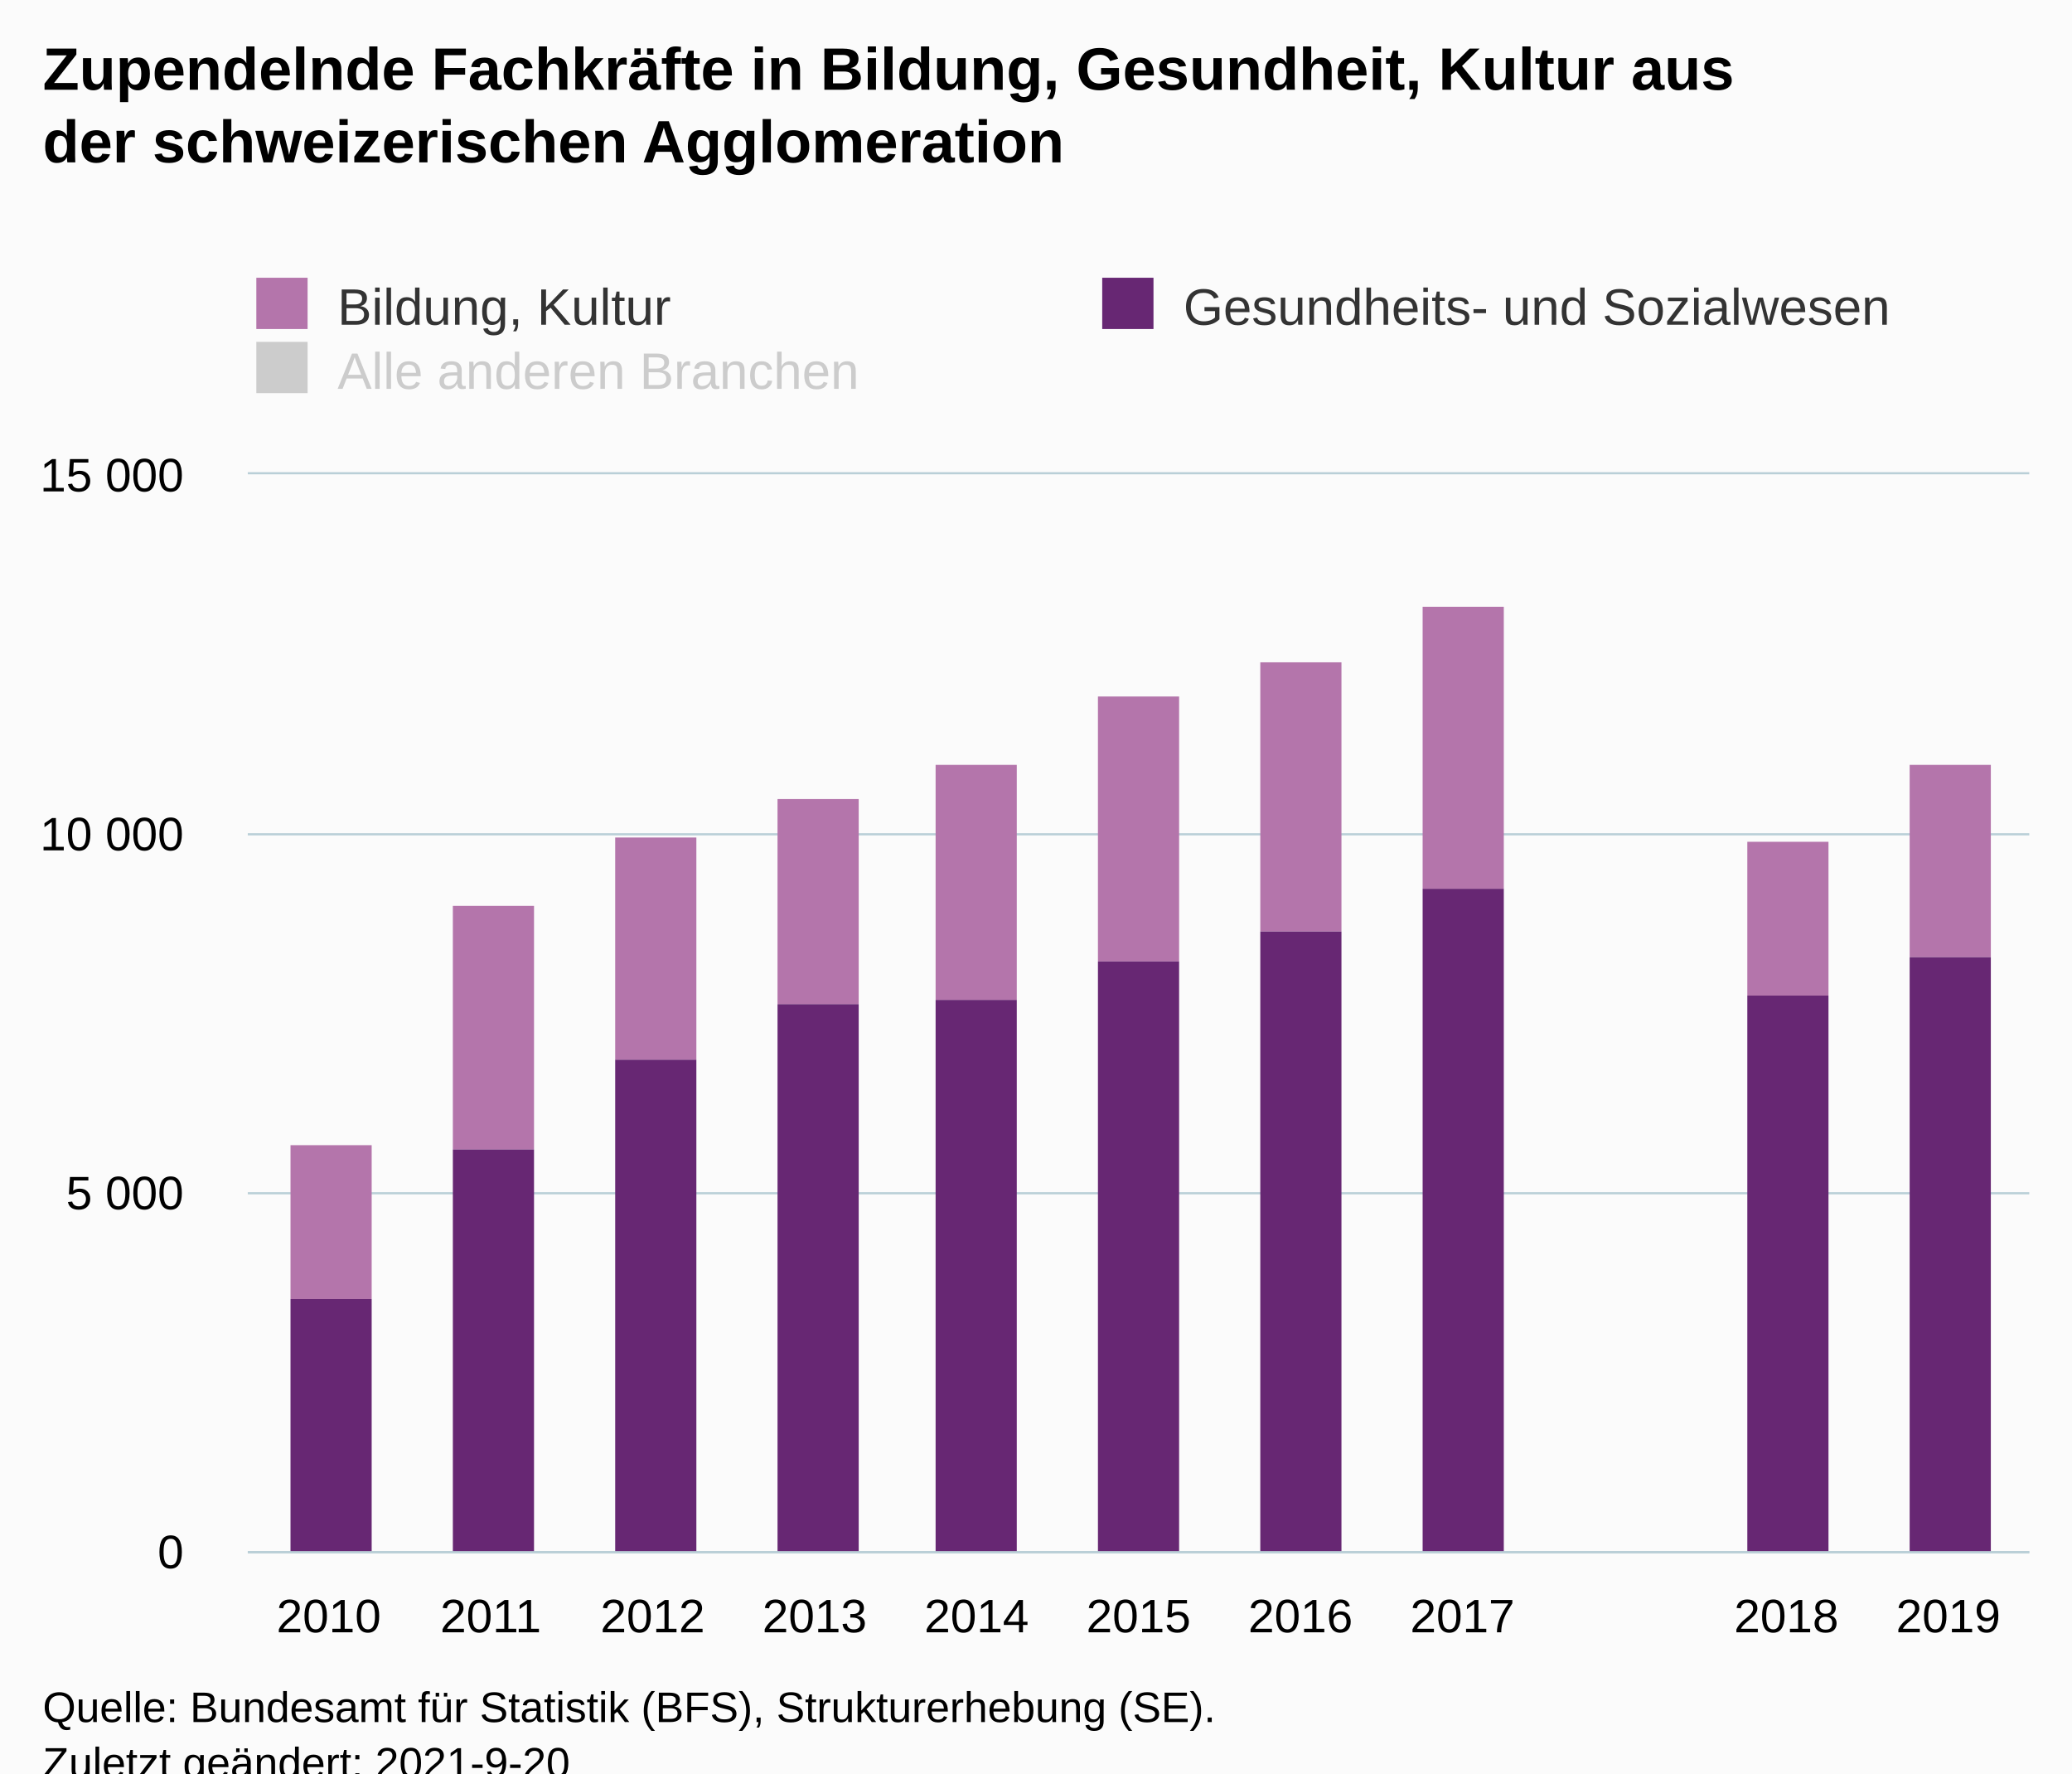
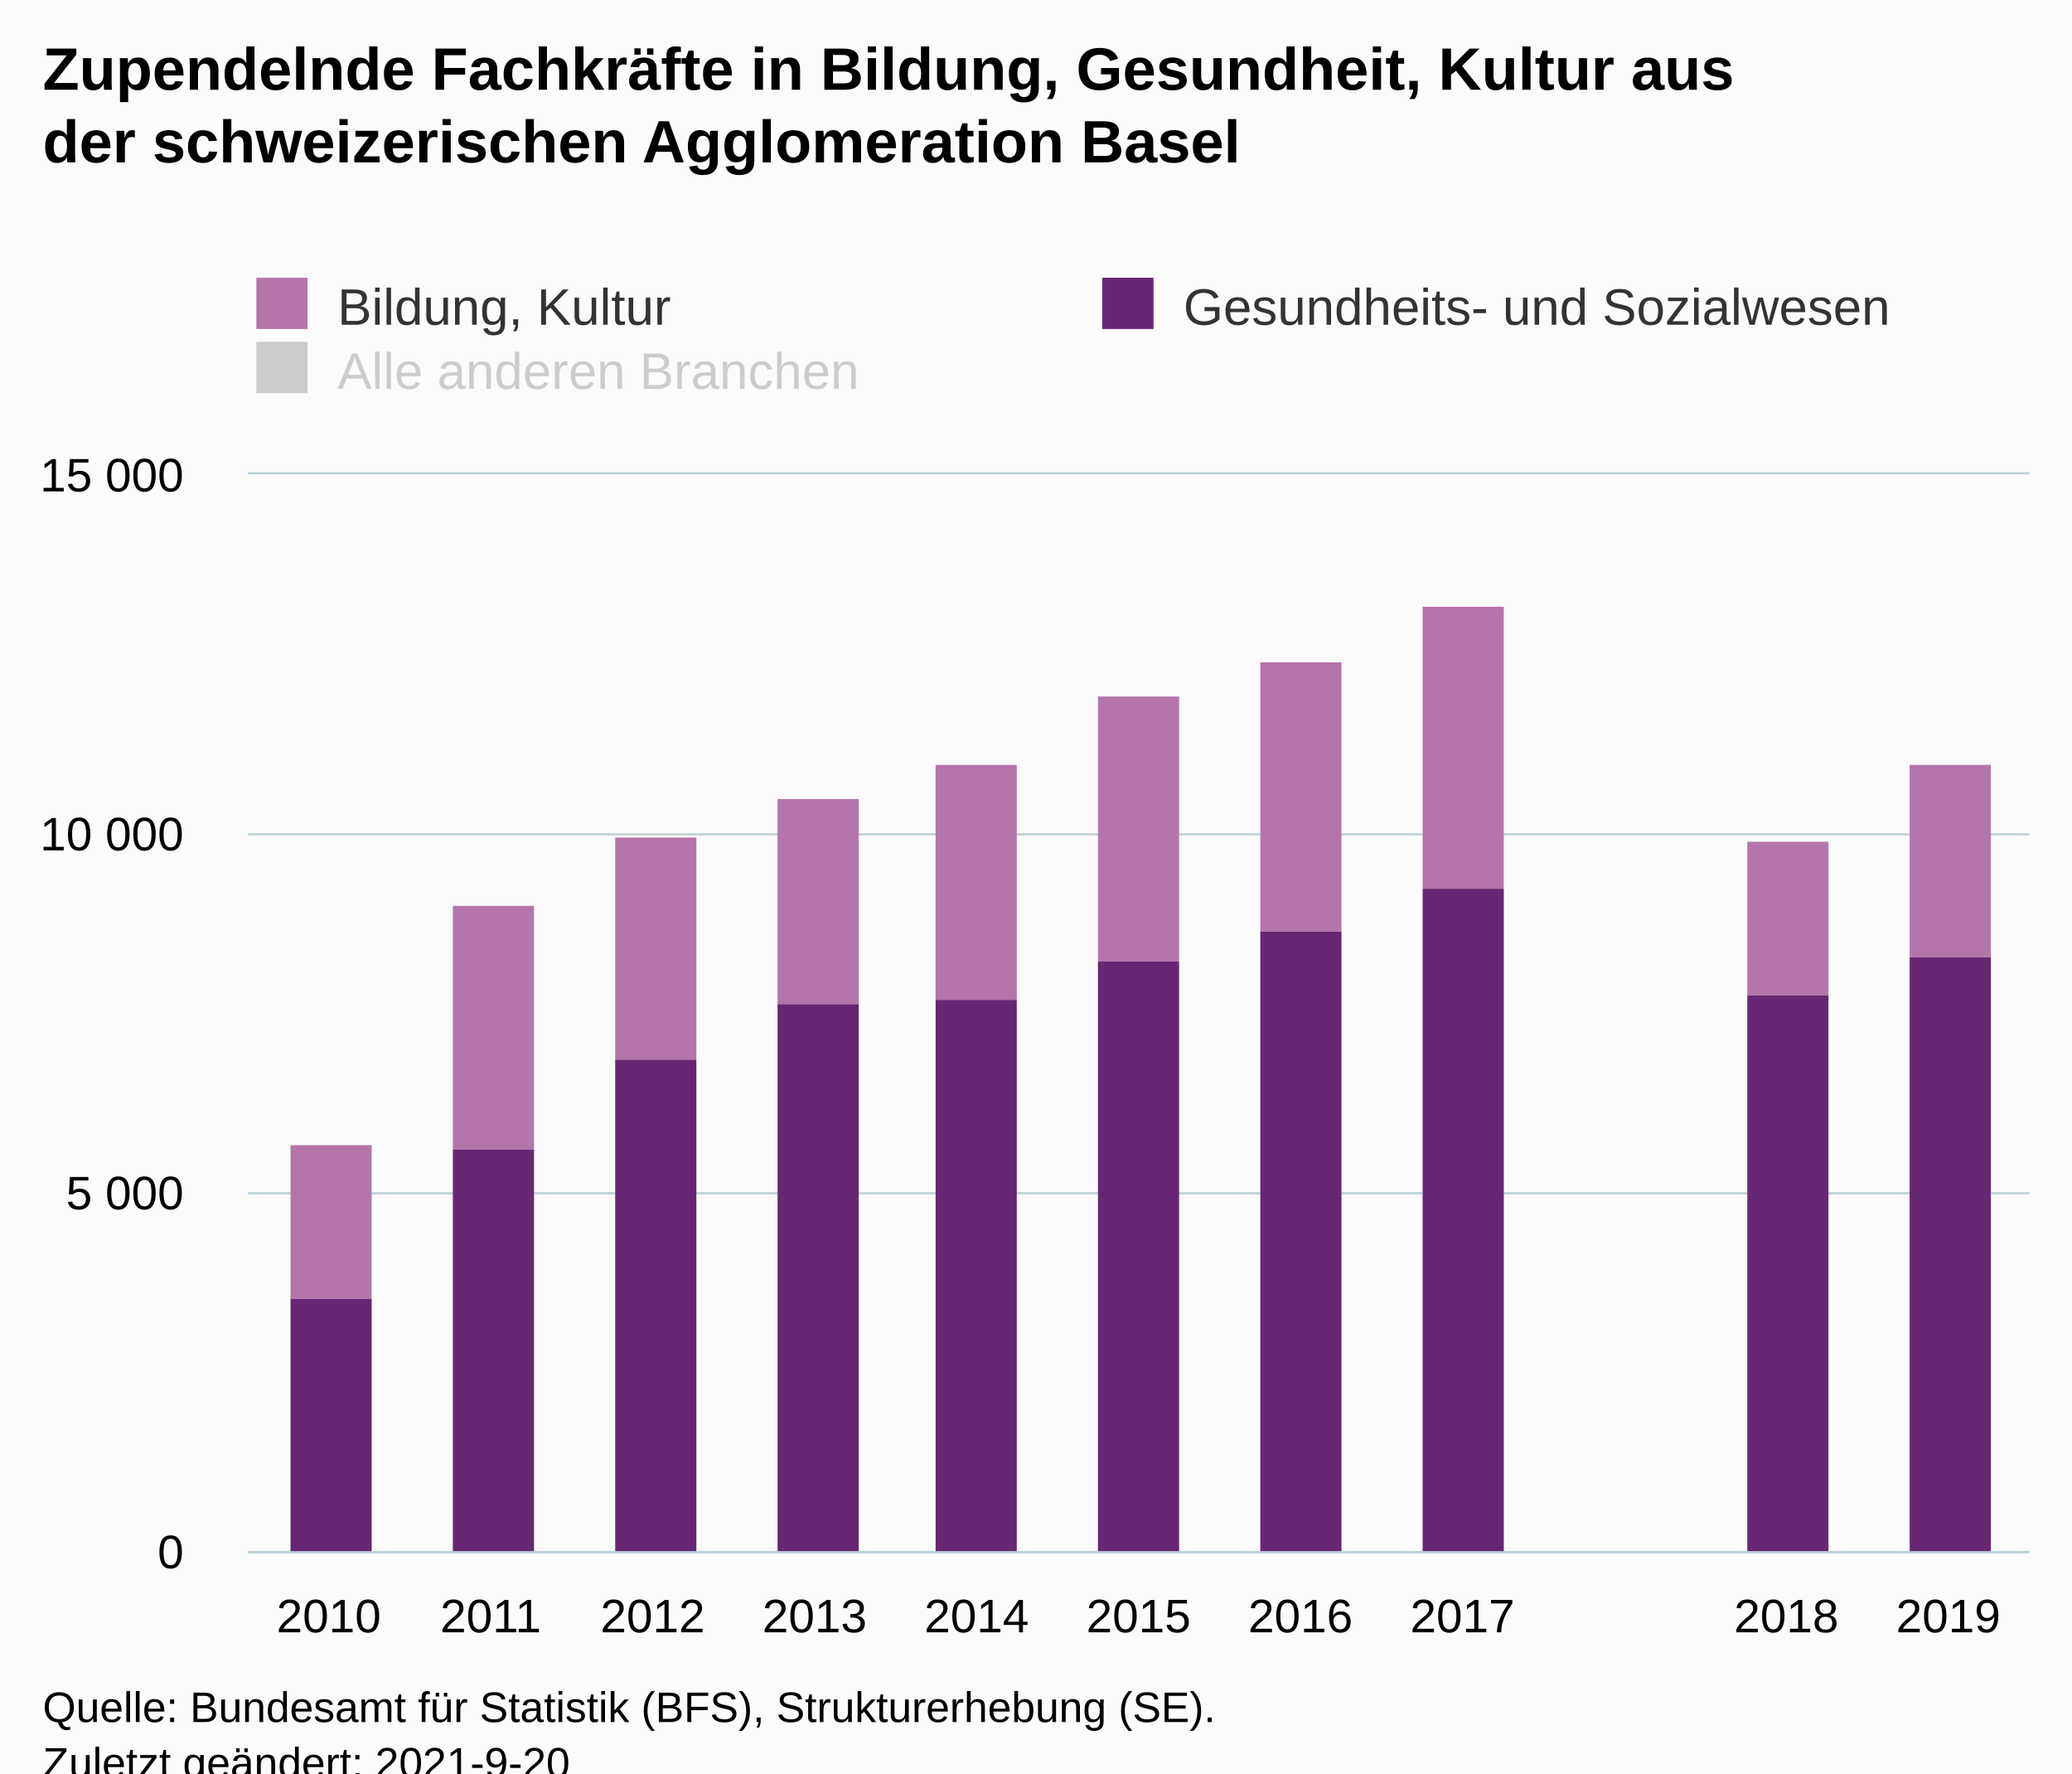
<svg xmlns="http://www.w3.org/2000/svg" version="1.1" class="highcharts-root" style="font-family:Arial;font-size:12px;" viewBox="0 0 485 415">
  <defs>
-     <clipPath id="highcharts-ewcegxp-40-">
+     <clipPath id="highcharts-wfbtxqt-40-">
      <rect x="0" y="0" width="417" height="252" fill="none" />
    </clipPath>
-     <clipPath id="highcharts-ewcegxp-52-">
+     <clipPath id="highcharts-wfbtxqt-52-">
      <rect x="0" y="0" width="417" height="252" fill="none" />
    </clipPath>
-     <clipPath id="highcharts-ewcegxp-75-">
+     <clipPath id="highcharts-wfbtxqt-75-">
      <rect x="58" y="111" width="417" height="252" fill="none" />
    </clipPath>
  </defs>
  <rect fill="#fbfbfb" class="highcharts-background" x="0" y="0" width="485" height="428" rx="0" ry="0" />
  <rect fill="none" class="highcharts-plot-background" x="58" y="111" width="417" height="252" />
  <g class="highcharts-pane-group" data-z-index="0" />
  <g class="highcharts-grid highcharts-xaxis-grid" data-z-index="1">
    <path fill="none" data-z-index="1" class="highcharts-grid-line" d="M 95.5 111 L 95.5 363" opacity="1" />
    <path fill="none" data-z-index="1" class="highcharts-grid-line" d="M 133.5 111 L 133.5 363" opacity="1" />
    <path fill="none" data-z-index="1" class="highcharts-grid-line" d="M 171.5 111 L 171.5 363" opacity="1" />
    <path fill="none" data-z-index="1" class="highcharts-grid-line" d="M 209.5 111 L 209.5 363" opacity="1" />
    <path fill="none" data-z-index="1" class="highcharts-grid-line" d="M 247.5 111 L 247.5 363" opacity="1" />
    <path fill="none" data-z-index="1" class="highcharts-grid-line" d="M 284.5 111 L 284.5 363" opacity="1" />
    <path fill="none" data-z-index="1" class="highcharts-grid-line" d="M 322.5 111 L 322.5 363" opacity="1" />
    <path fill="none" data-z-index="1" class="highcharts-grid-line" d="M 360.5 111 L 360.5 363" opacity="1" />
    <path fill="none" data-z-index="1" class="highcharts-grid-line" d="M 398.5 111 L 398.5 363" opacity="1" />
    <path fill="none" data-z-index="1" class="highcharts-grid-line" d="M 436.5 111 L 436.5 363" opacity="1" />
    <path fill="none" data-z-index="1" class="highcharts-grid-line" d="M 474.5 111 L 474.5 363" opacity="1" />
    <path fill="none" data-z-index="1" class="highcharts-grid-line" d="M 57.5 111 L 57.5 363" opacity="1" />
  </g>
  <g class="highcharts-grid highcharts-yaxis-grid" data-z-index="1">
    <path fill="none" stroke="#B9CFD7" stroke-width="0.5" data-z-index="1" class="highcharts-grid-line" d="M 58 363.25 L 475 363.25" opacity="1" />
    <path fill="none" stroke="#B9CFD7" stroke-width="0.5" data-z-index="1" class="highcharts-grid-line" d="M 58 279.25 L 475 279.25" opacity="1" />
    <path fill="none" stroke="#B9CFD7" stroke-width="0.5" data-z-index="1" class="highcharts-grid-line" d="M 58 195.25 L 475 195.25" opacity="1" />
    <path fill="none" stroke="#B9CFD7" stroke-width="0.5" data-z-index="1" class="highcharts-grid-line" d="M 58 110.75 L 475 110.75" opacity="1" />
  </g>
  <rect fill="none" class="highcharts-plot-border" data-z-index="1" x="58" y="111" width="417" height="252" />
  <g class="highcharts-axis highcharts-xaxis" data-z-index="2">
    <path fill="none" class="highcharts-axis-line" stroke="#B9CFD7" stroke-width="0.5" data-z-index="7" d="M 58 363.25 L 475 363.25" />
  </g>
  <g class="highcharts-axis highcharts-yaxis" data-z-index="2">
    <path fill="none" class="highcharts-axis-line" data-z-index="7" d="M 58 111 L 58 363" />
  </g>
  <g class="highcharts-series-group" data-z-index="3">
-     <g class="highcharts-series highcharts-series-0 highcharts-column-series" data-z-index="0.1" opacity="1" transform="translate(58,111) scale(1 1)" clip-path="url(#highcharts-ewcegxp-52-)">
+     <g class="highcharts-series highcharts-series-0 highcharts-column-series" data-z-index="0.1" opacity="1" transform="translate(58,111) scale(1 1)" clip-path="url(#highcharts-wfbtxqt-52-)">
      <rect x="10" y="157" width="19" height="36" fill="rgb(180,117,171)" opacity="1" class="highcharts-point" />
      <rect x="48" y="101" width="19" height="57" fill="rgb(180,117,171)" opacity="1" class="highcharts-point" />
      <rect x="86" y="85" width="19" height="52" fill="rgb(180,117,171)" opacity="1" class="highcharts-point" />
      <rect x="124" y="76" width="19" height="48" fill="rgb(180,117,171)" opacity="1" class="highcharts-point" />
      <rect x="161" y="68" width="19" height="55" fill="rgb(180,117,171)" opacity="1" class="highcharts-point" />
      <rect x="199" y="52" width="19" height="62" fill="rgb(180,117,171)" opacity="1" class="highcharts-point" />
      <rect x="237" y="44" width="19" height="63" fill="rgb(180,117,171)" opacity="1" class="highcharts-point" />
      <rect x="275" y="31" width="19" height="66" fill="rgb(180,117,171)" opacity="1" class="highcharts-point" />
      <rect x="351" y="86" width="19" height="36" fill="rgb(180,117,171)" opacity="1" class="highcharts-point" />
      <rect x="389" y="68" width="19" height="45" fill="rgb(180,117,171)" opacity="1" class="highcharts-point" />
    </g>
    <g class="highcharts-markers highcharts-series-0 highcharts-column-series" data-z-index="0.1" opacity="1" transform="translate(58,111) scale(1 1)" clip-path="none" />
-     <g class="highcharts-series highcharts-series-1 highcharts-column-series" data-z-index="0.1" opacity="1" transform="translate(58,111) scale(1 1)" clip-path="url(#highcharts-ewcegxp-52-)">
+     <g class="highcharts-series highcharts-series-1 highcharts-column-series" data-z-index="0.1" opacity="1" transform="translate(58,111) scale(1 1)" clip-path="url(#highcharts-wfbtxqt-52-)">
      <rect x="10" y="193" width="19" height="60" fill="rgb(103,39,115)" opacity="1" class="highcharts-point" />
      <rect x="48" y="158" width="19" height="95" fill="rgb(103,39,115)" opacity="1" class="highcharts-point" />
      <rect x="86" y="137" width="19" height="116" fill="rgb(103,39,115)" opacity="1" class="highcharts-point" />
      <rect x="124" y="124" width="19" height="129" fill="rgb(103,39,115)" opacity="1" class="highcharts-point" />
      <rect x="161" y="123" width="19" height="130" fill="rgb(103,39,115)" opacity="1" class="highcharts-point" />
      <rect x="199" y="114" width="19" height="139" fill="rgb(103,39,115)" opacity="1" class="highcharts-point" />
      <rect x="237" y="107" width="19" height="146" fill="rgb(103,39,115)" opacity="1" class="highcharts-point" />
      <rect x="275" y="97" width="19" height="156" fill="rgb(103,39,115)" opacity="1" class="highcharts-point" />
      <rect x="351" y="122" width="19" height="131" fill="rgb(103,39,115)" opacity="1" class="highcharts-point" />
      <rect x="389" y="113" width="19" height="140" fill="rgb(103,39,115)" opacity="1" class="highcharts-point" />
    </g>
    <g class="highcharts-markers highcharts-series-1 highcharts-column-series" data-z-index="0.1" opacity="1" transform="translate(58,111) scale(1 1)" clip-path="none" />
-     <g class="highcharts-series highcharts-series-2 highcharts-column-series" visibility="hidden" data-z-index="0.1" opacity="1" transform="translate(58,111) scale(1 1)" clip-path="url(#highcharts-ewcegxp-52-)" />
+     <g class="highcharts-series highcharts-series-2 highcharts-column-series" visibility="hidden" data-z-index="0.1" opacity="1" transform="translate(58,111) scale(1 1)" clip-path="url(#highcharts-wfbtxqt-52-)" />
    <g class="highcharts-markers highcharts-series-2 highcharts-column-series" visibility="hidden" data-z-index="0.1" opacity="1" transform="translate(58,111) scale(1 1)" clip-path="none" />
  </g>
  <text x="10" text-anchor="start" class="highcharts-title" data-z-index="4" style="color:#000000;font-size:14px;font-weight:bold;fill:#000000;" y="21">
    <tspan>Zupendelnde Fachkräfte in Bildung, Gesundheit, Kultur aus</tspan>
-     <tspan dy="17" x="10">der schweizerischen Agglomeration</tspan>
+     <tspan dy="17" x="10">der schweizerischen Agglomeration Basel</tspan>
  </text>
  <text x="10" text-anchor="start" class="highcharts-subtitle" data-z-index="4" style="color:#000000;font-size:12px;font-weight:normal;fill:#000000;" y="57" />
  <text x="10" text-anchor="start" class="highcharts-caption" data-z-index="4" style="color:#666666;fill:#666666;" y="400" />
  <g class="highcharts-legend" data-z-index="7" transform="translate(50,58)">
    <rect fill="none" class="highcharts-legend-box" rx="0" ry="0" x="0" y="0" width="407" height="41" visibility="visible" />
    <g data-z-index="1">
      <g>
        <g class="highcharts-legend-item highcharts-column-series highcharts-color-undefined highcharts-series-0" data-z-index="1" transform="translate(8,3)">
          <text x="21" style="color:#333333;cursor:pointer;font-size:12px;font-weight:normal;fill:#333333;" text-anchor="start" data-z-index="2" y="15">
            <tspan>Bildung, Kultur</tspan>
          </text>
          <rect x="2" y="4" width="12" height="12" fill="rgb(180,117,171)" class="highcharts-point" data-z-index="3" />
        </g>
        <g class="highcharts-legend-item highcharts-column-series highcharts-color-undefined highcharts-series-1" data-z-index="1" transform="translate(206,3)">
          <text x="21" y="15" style="color:#333333;cursor:pointer;font-size:12px;font-weight:normal;fill:#333333;" text-anchor="start" data-z-index="2">
            <tspan>Gesundheits- und Sozialwesen</tspan>
          </text>
          <rect x="2" y="4" width="12" height="12" fill="rgb(103,39,115)" class="highcharts-point" data-z-index="3" />
        </g>
        <g class="highcharts-legend-item highcharts-column-series highcharts-color-undefined highcharts-series-2 highcharts-legend-item-hidden" data-z-index="1" transform="translate(8,18)">
          <text x="21" y="15" style="color:#cccccc;cursor:pointer;font-size:12px;font-weight:normal;fill:#cccccc;" text-anchor="start" data-z-index="2">
            <tspan>Alle anderen Branchen</tspan>
          </text>
          <rect x="2" y="4" width="12" height="12" fill="#cccccc" class="highcharts-point" data-z-index="3" />
        </g>
      </g>
    </g>
  </g>
  <g class="highcharts-axis-labels highcharts-xaxis-labels" data-z-index="7">
    <text x="76.955" style="color:#000000;cursor:default;font-size:11px;fill:#000000;" text-anchor="middle" transform="translate(0,0)" y="382" opacity="1">2010</text>
    <text x="114.864" style="color:#000000;cursor:default;font-size:11px;fill:#000000;" text-anchor="middle" transform="translate(0,0)" y="382" opacity="1">2011</text>
    <text x="152.773" style="color:#000000;cursor:default;font-size:11px;fill:#000000;" text-anchor="middle" transform="translate(0,0)" y="382" opacity="1">2012</text>
    <text x="190.682" style="color:#000000;cursor:default;font-size:11px;fill:#000000;" text-anchor="middle" transform="translate(0,0)" y="382" opacity="1">2013</text>
    <text x="228.591" style="color:#000000;cursor:default;font-size:11px;fill:#000000;" text-anchor="middle" transform="translate(0,0)" y="382" opacity="1">2014</text>
    <text x="266.5" style="color:#000000;cursor:default;font-size:11px;fill:#000000;" text-anchor="middle" transform="translate(0,0)" y="382" opacity="1">2015</text>
    <text x="304.409" style="color:#000000;cursor:default;font-size:11px;fill:#000000;" text-anchor="middle" transform="translate(0,0)" y="382" opacity="1">2016</text>
    <text x="342.318" style="color:#000000;cursor:default;font-size:11px;fill:#000000;" text-anchor="middle" transform="translate(0,0)" y="382" opacity="1">2017</text>
    <text x="380.227" style="color:#000000;cursor:default;font-size:11px;fill:#000000;" text-anchor="middle" transform="translate(0,0)" y="382" opacity="1" />
    <text x="418.136" style="color:#000000;cursor:default;font-size:11px;fill:#000000;" text-anchor="middle" transform="translate(0,0)" y="382" opacity="1">2018</text>
    <text x="456.045" style="color:#000000;cursor:default;font-size:11px;fill:#000000;" text-anchor="middle" transform="translate(0,0)" y="382" opacity="1">2019</text>
  </g>
  <g class="highcharts-axis-labels highcharts-yaxis-labels" data-z-index="7">
    <text x="43" style="color:#000000;cursor:default;font-size:11px;fill:#000000;" text-anchor="end" transform="translate(0,0)" y="367" opacity="1">0</text>
    <text x="43" style="color:#000000;cursor:default;font-size:11px;fill:#000000;" text-anchor="end" transform="translate(0,0)" y="283" opacity="1">
      <tspan>5 000</tspan>
    </text>
    <text x="43" style="color:#000000;cursor:default;font-size:11px;fill:#000000;" text-anchor="end" transform="translate(0,0)" y="199" opacity="1">
      <tspan>10 000</tspan>
    </text>
    <text x="43" style="color:#000000;cursor:default;font-size:11px;fill:#000000;" text-anchor="end" transform="translate(0,0)" y="115" opacity="1">
      <tspan>15 000</tspan>
    </text>
  </g>
  <text x="10" class="highcharts-credits" text-anchor="start" data-z-index="8" style="cursor:default;color:#000000;font-size:10px;fill:#000000;" y="403">
    <tspan>Quelle: Bundesamt für Statistik (BFS), Strukturerhebung (SE).</tspan>
    <tspan x="10" dy="13">Zuletzt geändert: 2021-9-20</tspan>
  </text>
-   <g class="highcharts-control-points" data-z-index="99" clip-path="url(#highcharts-ewcegxp-75-)" />
+   <g class="highcharts-control-points" data-z-index="99" clip-path="url(#highcharts-wfbtxqt-75-)" />
</svg>
